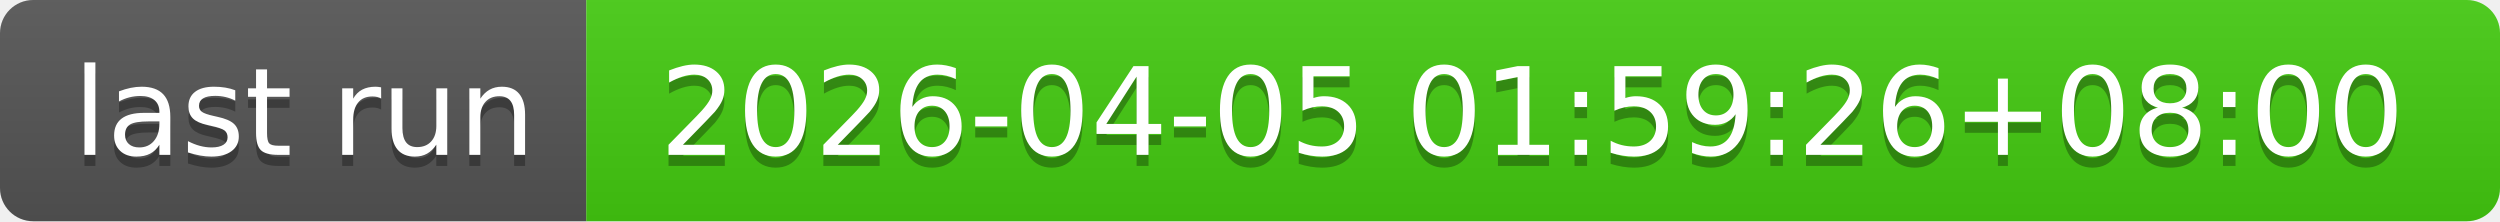
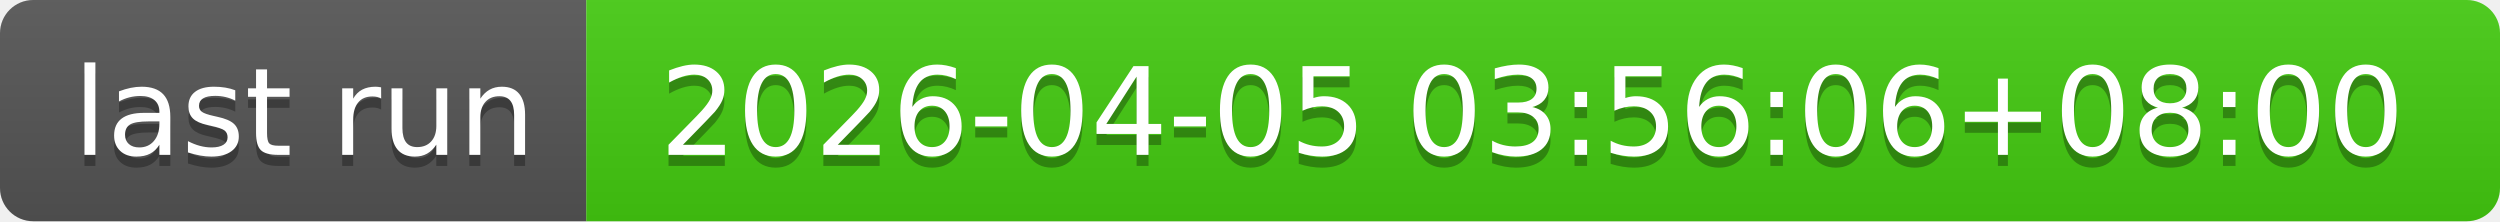
- <svg xmlns="http://www.w3.org/2000/svg" width="226" height="20" role="img" aria-label="last run: 2026-04-05 01:59:26+08:00">
+ <svg xmlns="http://www.w3.org/2000/svg" width="226" height="20" role="img" aria-label="last run: 2026-04-05 03:56:06+08:00">
  <linearGradient id="s" x2="0" y2="100%">
    <stop offset="0" stop-color="#bbb" stop-opacity=".1" />
    <stop offset="1" stop-opacity=".1" />
  </linearGradient>
  <clipPath id="r">
    <rect width="226" height="20" rx="3" fill="#fff" />
  </clipPath>
  <g clip-path="url(#r)">
    <rect width="53" height="20" fill="#555" />
    <rect x="53" width="173" height="20" fill="#4c1" />
    <rect width="226" height="20" fill="url(#s)" />
  </g>
  <g fill="#fff" text-anchor="middle" font-family="Verdana,Geneva,DejaVu Sans,sans-serif" text-rendering="geometricPrecision" font-size="110">
    <text aria-hidden="true" x="275" y="150" fill="#010101" fill-opacity=".3" transform="scale(.1)" textLength="430">last run</text>
    <text x="275" y="140" transform="scale(.1)" fill="#fff" textLength="430">last run</text>
-     <text aria-hidden="true" x="1385" y="150" fill="#010101" fill-opacity=".3" transform="scale(.1)" textLength="1630">2026-04-05 01:59:26+08:00</text>
-     <text x="1385" y="140" transform="scale(.1)" fill="#fff" textLength="1630">2026-04-05 01:59:26+08:00</text>
+     <text aria-hidden="true" x="1385" y="150" fill="#010101" fill-opacity=".3" transform="scale(.1)" textLength="1630">2026-04-05 03:56:06+08:00</text>
+     <text x="1385" y="140" transform="scale(.1)" fill="#fff" textLength="1630">2026-04-05 03:56:06+08:00</text>
  </g>
</svg>
